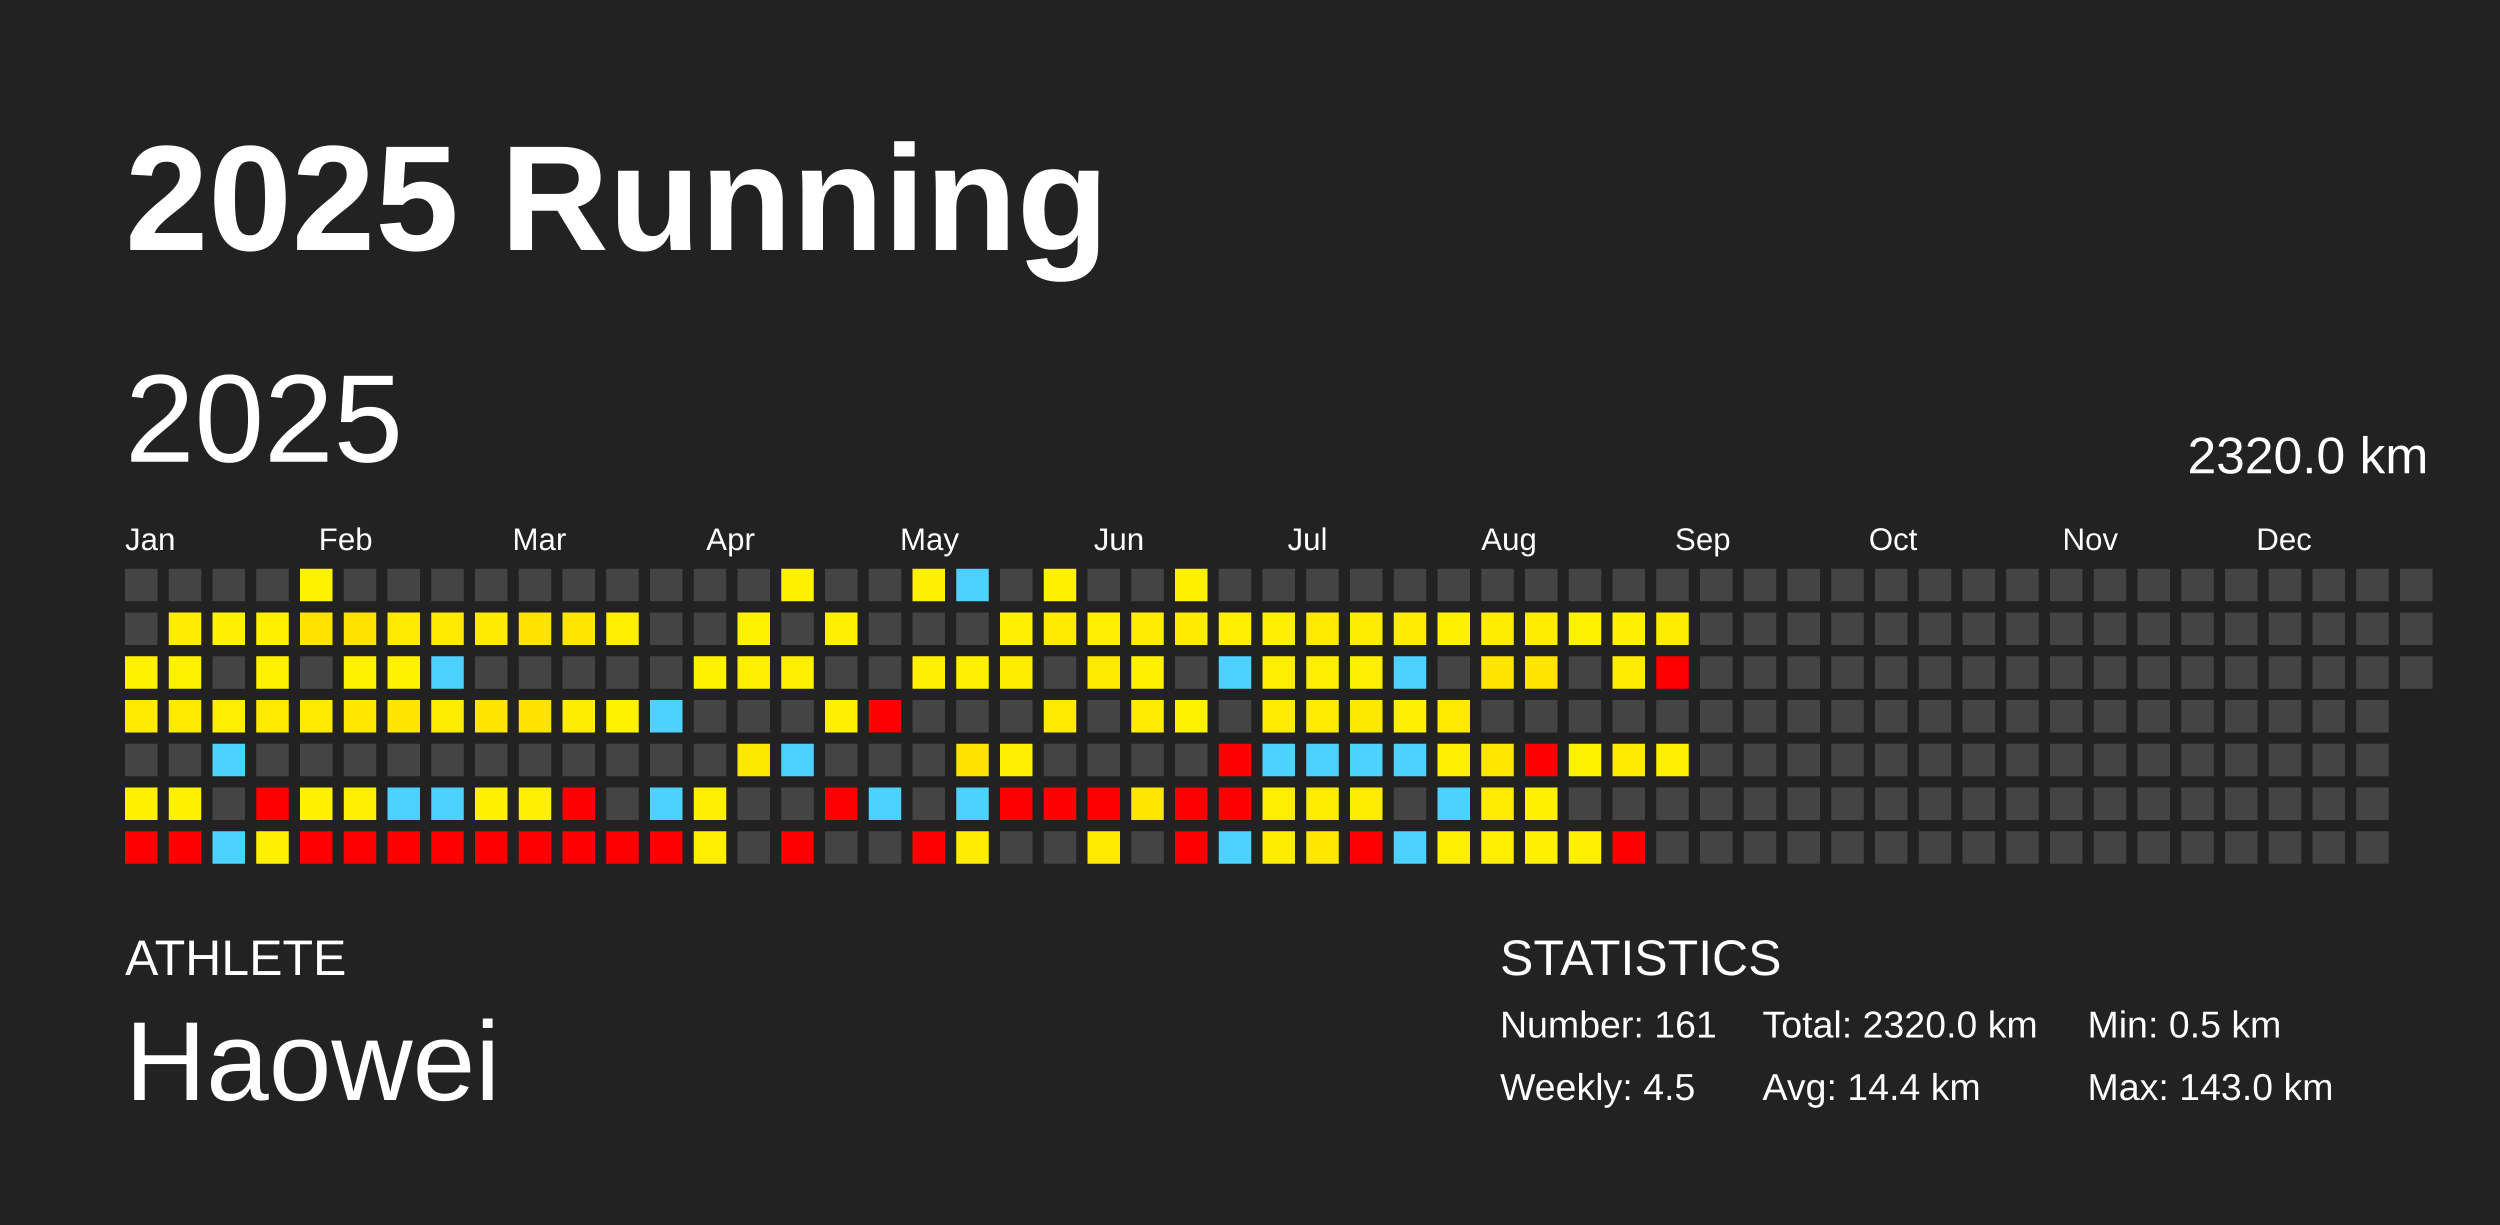
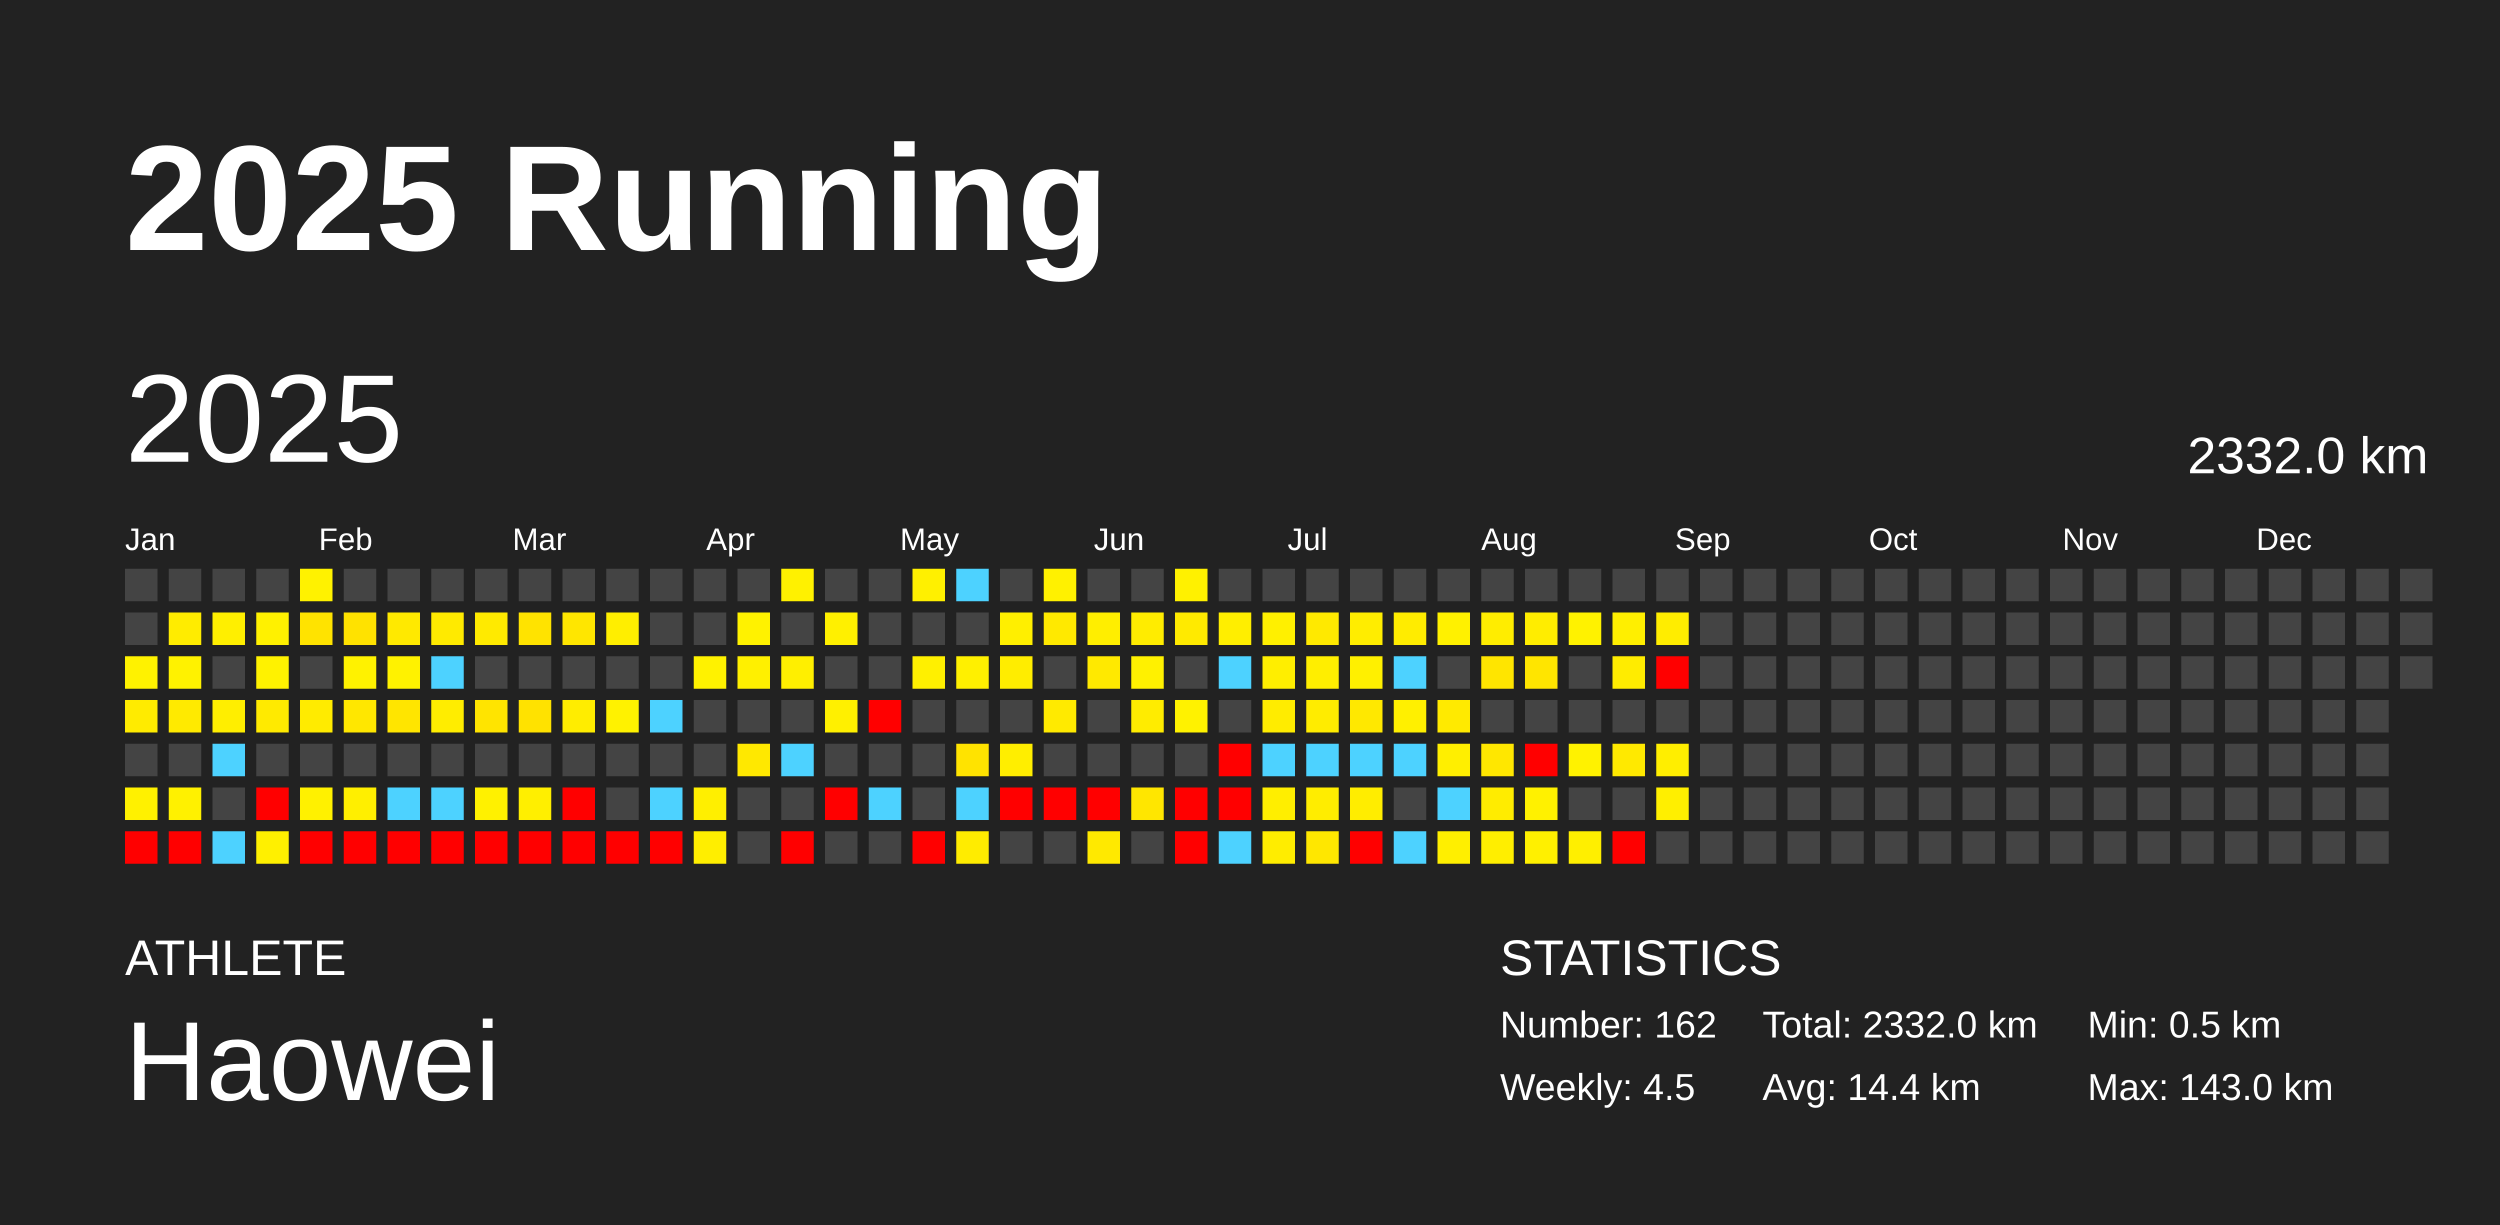
<svg xmlns="http://www.w3.org/2000/svg" baseProfile="full" height="98mm" version="1.1" viewBox="0,0,200,98" width="200mm">
  <defs />
  <rect fill="#222222" height="98" width="200" x="0" y="0" />
  <text fill="#FFFFFF" style="font-size:12px; font-family:Arial; font-weight:bold;" x="10" y="20">2025 Running</text>
  <text fill="#FFFFFF" style="font-size:4px; font-family:Arial" x="10" y="78">ATHLETE</text>
  <text fill="#FFFFFF" style="font-size:9px; font-family:Arial" x="10" y="88">Haowei</text>
  <text fill="#FFFFFF" style="font-size:4px; font-family:Arial" x="120" y="78">STATISTICS</text>
-   <text fill="#FFFFFF" style="font-size:3px; font-family:Arial" x="120" y="83">Number: 161</text>
+   <text fill="#FFFFFF" style="font-size:3px; font-family:Arial" x="120" y="83">Number: 162</text>
  <text fill="#FFFFFF" style="font-size:3px; font-family:Arial" x="120" y="88">Weekly: 4.5</text>
-   <text fill="#FFFFFF" style="font-size:3px; font-family:Arial" x="141" y="83">Total: 2320.0 km</text>
+   <text fill="#FFFFFF" style="font-size:3px; font-family:Arial" x="141" y="83">Total: 2332.0 km</text>
  <text fill="#FFFFFF" style="font-size:3px; font-family:Arial" x="141" y="88">Avg: 14.4 km</text>
  <text fill="#FFFFFF" style="font-size:3px; font-family:Arial" x="167" y="83">Min: 0.5 km</text>
  <text fill="#FFFFFF" style="font-size:3px; font-family:Arial" x="167" y="88">Max: 143.0 km</text>
  <text dominant-baseline="hanging" fill="#FFFFFF" style="font-size:10.0px; font-family:Arial;" x="10" y="30">2025</text>
-   <text dominant-baseline="hanging" fill="#FFFFFF" style="font-size:4.125px; font-family:Arial;" x="175" y="35">2320.0 km</text>
+   <text dominant-baseline="hanging" fill="#FFFFFF" style="font-size:4.125px; font-family:Arial;" x="175" y="35">2332.0 km</text>
  <text fill="#FFFFFF" style="font-size:2.5px; font-family:Arial" x="10.0" y="44">Jan</text>
  <text fill="#FFFFFF" style="font-size:2.5px; font-family:Arial" x="25.5" y="44">Feb</text>
  <text fill="#FFFFFF" style="font-size:2.5px; font-family:Arial" x="41.0" y="44">Mar</text>
  <text fill="#FFFFFF" style="font-size:2.5px; font-family:Arial" x="56.5" y="44">Apr</text>
  <text fill="#FFFFFF" style="font-size:2.5px; font-family:Arial" x="72.0" y="44">May</text>
  <text fill="#FFFFFF" style="font-size:2.5px; font-family:Arial" x="87.5" y="44">Jun</text>
  <text fill="#FFFFFF" style="font-size:2.5px; font-family:Arial" x="103.0" y="44">Jul</text>
  <text fill="#FFFFFF" style="font-size:2.5px; font-family:Arial" x="118.5" y="44">Aug</text>
  <text fill="#FFFFFF" style="font-size:2.5px; font-family:Arial" x="134.0" y="44">Sep</text>
  <text fill="#FFFFFF" style="font-size:2.5px; font-family:Arial" x="149.5" y="44">Oct</text>
  <text fill="#FFFFFF" style="font-size:2.5px; font-family:Arial" x="165.0" y="44">Nov</text>
  <text fill="#FFFFFF" style="font-size:2.5px; font-family:Arial" x="180.5" y="44">Dec</text>
  <rect fill="#444444" height="2.6" width="2.6" x="10.0" y="45.5" />
  <rect fill="#444444" height="2.6" width="2.6" x="10.0" y="49.0" />
  <rect fill="#fff200" height="2.6" width="2.6" x="10.0" y="52.5" />
  <rect fill="#ffeb00" height="2.6" width="2.6" x="10.0" y="56.0" />
  <rect fill="#444444" height="2.6" width="2.6" x="10.0" y="59.5" />
  <rect fill="#fff100" height="2.6" width="2.6" x="10.0" y="63.0" />
  <rect fill="red" height="2.6" width="2.6" x="10.0" y="66.5" />
  <rect fill="#444444" height="2.6" width="2.6" x="13.5" y="45.5" />
  <rect fill="#ffec00" height="2.6" width="2.6" x="13.5" y="49.0" />
  <rect fill="#fff200" height="2.6" width="2.6" x="13.5" y="52.5" />
  <rect fill="#ffea00" height="2.6" width="2.6" x="13.5" y="56.0" />
  <rect fill="#444444" height="2.6" width="2.6" x="13.5" y="59.5" />
  <rect fill="#fff100" height="2.6" width="2.6" x="13.5" y="63.0" />
  <rect fill="red" height="2.6" width="2.6" x="13.5" y="66.5" />
  <rect fill="#444444" height="2.6" width="2.6" x="17.0" y="45.5" />
  <rect fill="#ffef00" height="2.6" width="2.6" x="17.0" y="49.0" />
  <rect fill="#444444" height="2.6" width="2.6" x="17.0" y="52.5" />
  <rect fill="#ffee00" height="2.6" width="2.6" x="17.0" y="56.0" />
  <rect fill="#4dd2ff" height="2.6" width="2.6" x="17.0" y="59.5" />
  <rect fill="#444444" height="2.6" width="2.6" x="17.0" y="63.0" />
  <rect fill="#4dd2ff" height="2.6" width="2.6" x="17.0" y="66.5" />
  <rect fill="#444444" height="2.6" width="2.6" x="20.5" y="45.5" />
  <rect fill="#fff100" height="2.6" width="2.6" x="20.5" y="49.0" />
  <rect fill="#fff200" height="2.6" width="2.6" x="20.5" y="52.5" />
  <rect fill="#ffea00" height="2.6" width="2.6" x="20.5" y="56.0" />
  <rect fill="#444444" height="2.6" width="2.6" x="20.5" y="59.5" />
  <rect fill="red" height="2.6" width="2.6" x="20.5" y="63.0" />
  <rect fill="#fff000" height="2.6" width="2.6" x="20.5" y="66.5" />
  <rect fill="#fff200" height="2.6" width="2.6" x="24.0" y="45.5" />
  <rect fill="#ffe300" height="2.6" width="2.6" x="24.0" y="49.0" />
  <rect fill="#444444" height="2.6" width="2.6" x="24.0" y="52.5" />
  <rect fill="#ffeb00" height="2.6" width="2.6" x="24.0" y="56.0" />
  <rect fill="#444444" height="2.6" width="2.6" x="24.0" y="59.5" />
  <rect fill="#fff100" height="2.6" width="2.6" x="24.0" y="63.0" />
  <rect fill="red" height="2.6" width="2.6" x="24.0" y="66.5" />
  <rect fill="#444444" height="2.6" width="2.6" x="27.5" y="45.5" />
  <rect fill="#ffe200" height="2.6" width="2.6" x="27.5" y="49.0" />
  <rect fill="#fff200" height="2.6" width="2.6" x="27.5" y="52.5" />
  <rect fill="#ffe700" height="2.6" width="2.6" x="27.5" y="56.0" />
  <rect fill="#444444" height="2.6" width="2.6" x="27.5" y="59.5" />
  <rect fill="#ffef00" height="2.6" width="2.6" x="27.5" y="63.0" />
  <rect fill="red" height="2.6" width="2.6" x="27.5" y="66.5" />
  <rect fill="#444444" height="2.6" width="2.6" x="31.0" y="45.5" />
  <rect fill="#ffe900" height="2.6" width="2.6" x="31.0" y="49.0" />
  <rect fill="#fff200" height="2.6" width="2.6" x="31.0" y="52.5" />
  <rect fill="#ffe500" height="2.6" width="2.6" x="31.0" y="56.0" />
  <rect fill="#444444" height="2.6" width="2.6" x="31.0" y="59.5" />
  <rect fill="#4dd2ff" height="2.6" width="2.6" x="31.0" y="63.0" />
  <rect fill="red" height="2.6" width="2.6" x="31.0" y="66.5" />
  <rect fill="#444444" height="2.6" width="2.6" x="34.5" y="45.5" />
  <rect fill="#ffea00" height="2.6" width="2.6" x="34.5" y="49.0" />
  <rect fill="#4dd2ff" height="2.6" width="2.6" x="34.5" y="52.5" />
  <rect fill="#ffed00" height="2.6" width="2.6" x="34.5" y="56.0" />
  <rect fill="#444444" height="2.6" width="2.6" x="34.5" y="59.5" />
  <rect fill="#4dd2ff" height="2.6" width="2.6" x="34.5" y="63.0" />
  <rect fill="red" height="2.6" width="2.6" x="34.5" y="66.5" />
  <rect fill="#444444" height="2.6" width="2.6" x="38.0" y="45.5" />
  <rect fill="#ffea00" height="2.6" width="2.6" x="38.0" y="49.0" />
  <rect fill="#444444" height="2.6" width="2.6" x="38.0" y="52.5" />
  <rect fill="#ffe400" height="2.6" width="2.6" x="38.0" y="56.0" />
  <rect fill="#444444" height="2.6" width="2.6" x="38.0" y="59.5" />
  <rect fill="#fff100" height="2.6" width="2.6" x="38.0" y="63.0" />
  <rect fill="red" height="2.6" width="2.6" x="38.0" y="66.5" />
  <rect fill="#444444" height="2.6" width="2.6" x="41.5" y="45.5" />
  <rect fill="#ffe300" height="2.6" width="2.6" x="41.5" y="49.0" />
  <rect fill="#444444" height="2.6" width="2.6" x="41.5" y="52.5" />
  <rect fill="#ffe200" height="2.6" width="2.6" x="41.5" y="56.0" />
  <rect fill="#444444" height="2.6" width="2.6" x="41.5" y="59.5" />
  <rect fill="#ffef00" height="2.6" width="2.6" x="41.5" y="63.0" />
  <rect fill="red" height="2.6" width="2.6" x="41.5" y="66.5" />
  <rect fill="#444444" height="2.6" width="2.6" x="45.0" y="45.5" />
  <rect fill="#ffe600" height="2.6" width="2.6" x="45.0" y="49.0" />
  <rect fill="#444444" height="2.6" width="2.6" x="45.0" y="52.5" />
  <rect fill="#ffed00" height="2.6" width="2.6" x="45.0" y="56.0" />
  <rect fill="#444444" height="2.6" width="2.6" x="45.0" y="59.5" />
  <rect fill="red" height="2.6" width="2.6" x="45.0" y="63.0" />
  <rect fill="red" height="2.6" width="2.6" x="45.0" y="66.5" />
  <rect fill="#444444" height="2.6" width="2.6" x="48.5" y="45.5" />
  <rect fill="#ffee00" height="2.6" width="2.6" x="48.5" y="49.0" />
  <rect fill="#444444" height="2.6" width="2.6" x="48.5" y="52.5" />
  <rect fill="#fff200" height="2.6" width="2.6" x="48.5" y="56.0" />
  <rect fill="#444444" height="2.6" width="2.6" x="48.5" y="59.5" />
  <rect fill="#444444" height="2.6" width="2.6" x="48.5" y="63.0" />
  <rect fill="red" height="2.6" width="2.6" x="48.5" y="66.5" />
  <rect fill="#444444" height="2.6" width="2.6" x="52.0" y="45.5" />
  <rect fill="#444444" height="2.6" width="2.6" x="52.0" y="49.0" />
  <rect fill="#444444" height="2.6" width="2.6" x="52.0" y="52.5" />
  <rect fill="#4dd2ff" height="2.6" width="2.6" x="52.0" y="56.0" />
  <rect fill="#444444" height="2.6" width="2.6" x="52.0" y="59.5" />
  <rect fill="#4dd2ff" height="2.6" width="2.6" x="52.0" y="63.0" />
  <rect fill="red" height="2.6" width="2.6" x="52.0" y="66.5" />
  <rect fill="#444444" height="2.6" width="2.6" x="55.5" y="45.5" />
  <rect fill="#444444" height="2.6" width="2.6" x="55.5" y="49.0" />
  <rect fill="#fff200" height="2.6" width="2.6" x="55.5" y="52.5" />
  <rect fill="#444444" height="2.6" width="2.6" x="55.5" y="56.0" />
  <rect fill="#444444" height="2.6" width="2.6" x="55.5" y="59.5" />
  <rect fill="#ffef00" height="2.6" width="2.6" x="55.5" y="63.0" />
  <rect fill="#ffee00" height="2.6" width="2.6" x="55.5" y="66.5" />
  <rect fill="#444444" height="2.6" width="2.6" x="59.0" y="45.5" />
  <rect fill="#fff200" height="2.6" width="2.6" x="59.0" y="49.0" />
  <rect fill="#fff000" height="2.6" width="2.6" x="59.0" y="52.5" />
  <rect fill="#444444" height="2.6" width="2.6" x="59.0" y="56.0" />
  <rect fill="#ffe800" height="2.6" width="2.6" x="59.0" y="59.5" />
  <rect fill="#444444" height="2.6" width="2.6" x="59.0" y="63.0" />
  <rect fill="#444444" height="2.6" width="2.6" x="59.0" y="66.5" />
  <rect fill="#fff100" height="2.6" width="2.6" x="62.5" y="45.5" />
  <rect fill="#444444" height="2.6" width="2.6" x="62.5" y="49.0" />
  <rect fill="#ffef00" height="2.6" width="2.6" x="62.5" y="52.5" />
  <rect fill="#444444" height="2.6" width="2.6" x="62.5" y="56.0" />
  <rect fill="#4dd2ff" height="2.6" width="2.6" x="62.5" y="59.5" />
  <rect fill="#444444" height="2.6" width="2.6" x="62.5" y="63.0" />
  <rect fill="red" height="2.6" width="2.6" x="62.5" y="66.5" />
  <rect fill="#444444" height="2.6" width="2.6" x="66.0" y="45.5" />
  <rect fill="#fff000" height="2.6" width="2.6" x="66.0" y="49.0" />
  <rect fill="#444444" height="2.6" width="2.6" x="66.0" y="52.5" />
  <rect fill="#fff000" height="2.6" width="2.6" x="66.0" y="56.0" />
  <rect fill="#444444" height="2.6" width="2.6" x="66.0" y="59.5" />
  <rect fill="red" height="2.6" width="2.6" x="66.0" y="63.0" />
  <rect fill="#444444" height="2.6" width="2.6" x="66.0" y="66.5" />
  <rect fill="#444444" height="2.6" width="2.6" x="69.5" y="45.5" />
  <rect fill="#444444" height="2.6" width="2.6" x="69.5" y="49.0" />
  <rect fill="#444444" height="2.6" width="2.6" x="69.5" y="52.5" />
  <rect fill="red" height="2.6" width="2.6" x="69.5" y="56.0" />
  <rect fill="#444444" height="2.6" width="2.6" x="69.5" y="59.5" />
  <rect fill="#4dd2ff" height="2.6" width="2.6" x="69.5" y="63.0" />
  <rect fill="#444444" height="2.6" width="2.6" x="69.5" y="66.5" />
  <rect fill="#fff000" height="2.6" width="2.6" x="73.0" y="45.5" />
  <rect fill="#444444" height="2.6" width="2.6" x="73.0" y="49.0" />
  <rect fill="#fff000" height="2.6" width="2.6" x="73.0" y="52.5" />
  <rect fill="#444444" height="2.6" width="2.6" x="73.0" y="56.0" />
  <rect fill="#444444" height="2.6" width="2.6" x="73.0" y="59.5" />
  <rect fill="#444444" height="2.6" width="2.6" x="73.0" y="63.0" />
  <rect fill="red" height="2.6" width="2.6" x="73.0" y="66.5" />
  <rect fill="#4dd2ff" height="2.6" width="2.6" x="76.5" y="45.5" />
  <rect fill="#444444" height="2.6" width="2.6" x="76.5" y="49.0" />
  <rect fill="#fff000" height="2.6" width="2.6" x="76.5" y="52.5" />
  <rect fill="#444444" height="2.6" width="2.6" x="76.5" y="56.0" />
  <rect fill="#ffe300" height="2.6" width="2.6" x="76.5" y="59.5" />
  <rect fill="#4dd2ff" height="2.6" width="2.6" x="76.5" y="63.0" />
  <rect fill="#ffec00" height="2.6" width="2.6" x="76.5" y="66.5" />
  <rect fill="#444444" height="2.6" width="2.6" x="80.0" y="45.5" />
  <rect fill="#ffef00" height="2.6" width="2.6" x="80.0" y="49.0" />
  <rect fill="#ffed00" height="2.6" width="2.6" x="80.0" y="52.5" />
  <rect fill="#444444" height="2.6" width="2.6" x="80.0" y="56.0" />
  <rect fill="#ffee00" height="2.6" width="2.6" x="80.0" y="59.5" />
  <rect fill="red" height="2.6" width="2.6" x="80.0" y="63.0" />
  <rect fill="#444444" height="2.6" width="2.6" x="80.0" y="66.5" />
  <rect fill="#fff100" height="2.6" width="2.6" x="83.5" y="45.5" />
  <rect fill="#ffe900" height="2.6" width="2.6" x="83.5" y="49.0" />
  <rect fill="#444444" height="2.6" width="2.6" x="83.5" y="52.5" />
  <rect fill="#ffea00" height="2.6" width="2.6" x="83.5" y="56.0" />
  <rect fill="#444444" height="2.6" width="2.6" x="83.5" y="59.5" />
  <rect fill="red" height="2.6" width="2.6" x="83.5" y="63.0" />
  <rect fill="#444444" height="2.6" width="2.6" x="83.5" y="66.5" />
  <rect fill="#444444" height="2.6" width="2.6" x="87.0" y="45.5" />
  <rect fill="#ffee00" height="2.6" width="2.6" x="87.0" y="49.0" />
  <rect fill="#ffe900" height="2.6" width="2.6" x="87.0" y="52.5" />
  <rect fill="#444444" height="2.6" width="2.6" x="87.0" y="56.0" />
  <rect fill="#444444" height="2.6" width="2.6" x="87.0" y="59.5" />
  <rect fill="red" height="2.6" width="2.6" x="87.0" y="63.0" />
  <rect fill="#ffe900" height="2.6" width="2.6" x="87.0" y="66.5" />
  <rect fill="#444444" height="2.6" width="2.6" x="90.5" y="45.5" />
  <rect fill="#ffec00" height="2.6" width="2.6" x="90.5" y="49.0" />
  <rect fill="#fff100" height="2.6" width="2.6" x="90.5" y="52.5" />
  <rect fill="#ffec00" height="2.6" width="2.6" x="90.5" y="56.0" />
  <rect fill="#444444" height="2.6" width="2.6" x="90.5" y="59.5" />
  <rect fill="#ffe600" height="2.6" width="2.6" x="90.5" y="63.0" />
  <rect fill="#444444" height="2.6" width="2.6" x="90.5" y="66.5" />
  <rect fill="#fff100" height="2.6" width="2.6" x="94.0" y="45.5" />
  <rect fill="#ffea00" height="2.6" width="2.6" x="94.0" y="49.0" />
  <rect fill="#444444" height="2.6" width="2.6" x="94.0" y="52.5" />
  <rect fill="#fff200" height="2.6" width="2.6" x="94.0" y="56.0" />
  <rect fill="#444444" height="2.6" width="2.6" x="94.0" y="59.5" />
  <rect fill="red" height="2.6" width="2.6" x="94.0" y="63.0" />
  <rect fill="red" height="2.6" width="2.6" x="94.0" y="66.5" />
  <rect fill="#444444" height="2.6" width="2.6" x="97.5" y="45.5" />
  <rect fill="#ffee00" height="2.6" width="2.6" x="97.5" y="49.0" />
  <rect fill="#4dd2ff" height="2.6" width="2.6" x="97.5" y="52.5" />
  <rect fill="#444444" height="2.6" width="2.6" x="97.5" y="56.0" />
  <rect fill="red" height="2.6" width="2.6" x="97.5" y="59.5" />
  <rect fill="red" height="2.6" width="2.6" x="97.5" y="63.0" />
  <rect fill="#4dd2ff" height="2.6" width="2.6" x="97.5" y="66.5" />
  <rect fill="#444444" height="2.6" width="2.6" x="101.0" y="45.5" />
  <rect fill="#fff000" height="2.6" width="2.6" x="101.0" y="49.0" />
  <rect fill="#ffee00" height="2.6" width="2.6" x="101.0" y="52.5" />
  <rect fill="#ffec00" height="2.6" width="2.6" x="101.0" y="56.0" />
  <rect fill="#4dd2ff" height="2.6" width="2.6" x="101.0" y="59.5" />
  <rect fill="#ffee00" height="2.6" width="2.6" x="101.0" y="63.0" />
  <rect fill="#ffed00" height="2.6" width="2.6" x="101.0" y="66.5" />
  <rect fill="#444444" height="2.6" width="2.6" x="104.5" y="45.5" />
  <rect fill="#ffe900" height="2.6" width="2.6" x="104.5" y="49.0" />
  <rect fill="#ffee00" height="2.6" width="2.6" x="104.5" y="52.5" />
  <rect fill="#ffec00" height="2.6" width="2.6" x="104.5" y="56.0" />
  <rect fill="#4dd2ff" height="2.6" width="2.6" x="104.5" y="59.5" />
  <rect fill="#ffed00" height="2.6" width="2.6" x="104.5" y="63.0" />
  <rect fill="#ffe700" height="2.6" width="2.6" x="104.5" y="66.5" />
  <rect fill="#444444" height="2.6" width="2.6" x="108.0" y="45.5" />
  <rect fill="#ffed00" height="2.6" width="2.6" x="108.0" y="49.0" />
  <rect fill="#fff000" height="2.6" width="2.6" x="108.0" y="52.5" />
  <rect fill="#ffe800" height="2.6" width="2.6" x="108.0" y="56.0" />
  <rect fill="#4dd2ff" height="2.6" width="2.6" x="108.0" y="59.5" />
  <rect fill="#ffed00" height="2.6" width="2.6" x="108.0" y="63.0" />
  <rect fill="red" height="2.6" width="2.6" x="108.0" y="66.5" />
  <rect fill="#444444" height="2.6" width="2.6" x="111.5" y="45.5" />
  <rect fill="#ffec00" height="2.6" width="2.6" x="111.5" y="49.0" />
  <rect fill="#4dd2ff" height="2.6" width="2.6" x="111.5" y="52.5" />
  <rect fill="#fff000" height="2.6" width="2.6" x="111.5" y="56.0" />
  <rect fill="#4dd2ff" height="2.6" width="2.6" x="111.5" y="59.5" />
  <rect fill="#444444" height="2.6" width="2.6" x="111.5" y="63.0" />
  <rect fill="#4dd2ff" height="2.6" width="2.6" x="111.5" y="66.5" />
  <rect fill="#444444" height="2.6" width="2.6" x="115.0" y="45.5" />
  <rect fill="#fff100" height="2.6" width="2.6" x="115.0" y="49.0" />
  <rect fill="#444444" height="2.6" width="2.6" x="115.0" y="52.5" />
  <rect fill="#ffea00" height="2.6" width="2.6" x="115.0" y="56.0" />
  <rect fill="#ffef00" height="2.6" width="2.6" x="115.0" y="59.5" />
  <rect fill="#4dd2ff" height="2.6" width="2.6" x="115.0" y="63.0" />
  <rect fill="#ffef00" height="2.6" width="2.6" x="115.0" y="66.5" />
  <rect fill="#444444" height="2.6" width="2.6" x="118.5" y="45.5" />
  <rect fill="#ffed00" height="2.6" width="2.6" x="118.5" y="49.0" />
  <rect fill="#ffe500" height="2.6" width="2.6" x="118.5" y="52.5" />
  <rect fill="#444444" height="2.6" width="2.6" x="118.5" y="56.0" />
  <rect fill="#ffe700" height="2.6" width="2.6" x="118.5" y="59.5" />
  <rect fill="#ffec00" height="2.6" width="2.6" x="118.5" y="63.0" />
  <rect fill="#ffee00" height="2.6" width="2.6" x="118.5" y="66.5" />
  <rect fill="#444444" height="2.6" width="2.6" x="122.0" y="45.5" />
  <rect fill="#ffed00" height="2.6" width="2.6" x="122.0" y="49.0" />
  <rect fill="#ffe500" height="2.6" width="2.6" x="122.0" y="52.5" />
  <rect fill="#444444" height="2.6" width="2.6" x="122.0" y="56.0" />
  <rect fill="red" height="2.6" width="2.6" x="122.0" y="59.5" />
  <rect fill="#fff100" height="2.6" width="2.6" x="122.0" y="63.0" />
  <rect fill="#fff000" height="2.6" width="2.6" x="122.0" y="66.5" />
  <rect fill="#444444" height="2.6" width="2.6" x="125.5" y="45.5" />
  <rect fill="#fff200" height="2.6" width="2.6" x="125.5" y="49.0" />
  <rect fill="#444444" height="2.6" width="2.6" x="125.5" y="52.5" />
  <rect fill="#444444" height="2.6" width="2.6" x="125.5" y="56.0" />
  <rect fill="#fff200" height="2.6" width="2.6" x="125.5" y="59.5" />
  <rect fill="#444444" height="2.6" width="2.6" x="125.5" y="63.0" />
  <rect fill="#ffef00" height="2.6" width="2.6" x="125.5" y="66.5" />
  <rect fill="#444444" height="2.6" width="2.6" x="129.0" y="45.5" />
  <rect fill="#ffef00" height="2.6" width="2.6" x="129.0" y="49.0" />
  <rect fill="#ffec00" height="2.6" width="2.6" x="129.0" y="52.5" />
  <rect fill="#444444" height="2.6" width="2.6" x="129.0" y="56.0" />
  <rect fill="#ffe900" height="2.6" width="2.6" x="129.0" y="59.5" />
  <rect fill="#444444" height="2.6" width="2.6" x="129.0" y="63.0" />
  <rect fill="red" height="2.6" width="2.6" x="129.0" y="66.5" />
  <rect fill="#444444" height="2.6" width="2.6" x="132.5" y="45.5" />
  <rect fill="#ffed00" height="2.6" width="2.6" x="132.5" y="49.0" />
  <rect fill="red" height="2.6" width="2.6" x="132.5" y="52.5" />
  <rect fill="#444444" height="2.6" width="2.6" x="132.5" y="56.0" />
  <rect fill="#ffee00" height="2.6" width="2.6" x="132.5" y="59.5" />
-   <rect fill="#444444" height="2.6" width="2.6" x="132.5" y="63.0" />
+   <rect fill="#ffef00" height="2.6" width="2.6" x="132.5" y="63.0" />
  <rect fill="#444444" height="2.6" width="2.6" x="132.5" y="66.5" />
  <rect fill="#444444" height="2.6" width="2.6" x="136.0" y="45.5" />
  <rect fill="#444444" height="2.6" width="2.6" x="136.0" y="49.0" />
  <rect fill="#444444" height="2.6" width="2.6" x="136.0" y="52.5" />
  <rect fill="#444444" height="2.6" width="2.6" x="136.0" y="56.0" />
  <rect fill="#444444" height="2.6" width="2.6" x="136.0" y="59.5" />
  <rect fill="#444444" height="2.6" width="2.6" x="136.0" y="63.0" />
  <rect fill="#444444" height="2.6" width="2.6" x="136.0" y="66.5" />
  <rect fill="#444444" height="2.6" width="2.6" x="139.5" y="45.5" />
  <rect fill="#444444" height="2.6" width="2.6" x="139.5" y="49.0" />
  <rect fill="#444444" height="2.6" width="2.6" x="139.5" y="52.5" />
  <rect fill="#444444" height="2.6" width="2.6" x="139.5" y="56.0" />
  <rect fill="#444444" height="2.6" width="2.6" x="139.5" y="59.5" />
  <rect fill="#444444" height="2.6" width="2.6" x="139.5" y="63.0" />
  <rect fill="#444444" height="2.6" width="2.6" x="139.5" y="66.5" />
  <rect fill="#444444" height="2.6" width="2.6" x="143.0" y="45.5" />
  <rect fill="#444444" height="2.6" width="2.6" x="143.0" y="49.0" />
  <rect fill="#444444" height="2.6" width="2.6" x="143.0" y="52.5" />
  <rect fill="#444444" height="2.6" width="2.6" x="143.0" y="56.0" />
  <rect fill="#444444" height="2.6" width="2.6" x="143.0" y="59.5" />
  <rect fill="#444444" height="2.6" width="2.6" x="143.0" y="63.0" />
  <rect fill="#444444" height="2.6" width="2.6" x="143.0" y="66.5" />
  <rect fill="#444444" height="2.6" width="2.6" x="146.5" y="45.5" />
  <rect fill="#444444" height="2.6" width="2.6" x="146.5" y="49.0" />
  <rect fill="#444444" height="2.6" width="2.6" x="146.5" y="52.5" />
  <rect fill="#444444" height="2.6" width="2.6" x="146.5" y="56.0" />
  <rect fill="#444444" height="2.6" width="2.6" x="146.5" y="59.5" />
  <rect fill="#444444" height="2.6" width="2.6" x="146.5" y="63.0" />
  <rect fill="#444444" height="2.6" width="2.6" x="146.5" y="66.5" />
  <rect fill="#444444" height="2.6" width="2.6" x="150.0" y="45.5" />
  <rect fill="#444444" height="2.6" width="2.6" x="150.0" y="49.0" />
  <rect fill="#444444" height="2.6" width="2.6" x="150.0" y="52.5" />
  <rect fill="#444444" height="2.6" width="2.6" x="150.0" y="56.0" />
  <rect fill="#444444" height="2.6" width="2.6" x="150.0" y="59.5" />
  <rect fill="#444444" height="2.6" width="2.6" x="150.0" y="63.0" />
  <rect fill="#444444" height="2.6" width="2.6" x="150.0" y="66.5" />
  <rect fill="#444444" height="2.6" width="2.6" x="153.5" y="45.5" />
  <rect fill="#444444" height="2.6" width="2.6" x="153.5" y="49.0" />
  <rect fill="#444444" height="2.6" width="2.6" x="153.5" y="52.5" />
  <rect fill="#444444" height="2.6" width="2.6" x="153.5" y="56.0" />
  <rect fill="#444444" height="2.6" width="2.6" x="153.5" y="59.5" />
  <rect fill="#444444" height="2.6" width="2.6" x="153.5" y="63.0" />
  <rect fill="#444444" height="2.6" width="2.6" x="153.5" y="66.5" />
  <rect fill="#444444" height="2.6" width="2.6" x="157.0" y="45.5" />
  <rect fill="#444444" height="2.6" width="2.6" x="157.0" y="49.0" />
  <rect fill="#444444" height="2.6" width="2.6" x="157.0" y="52.5" />
  <rect fill="#444444" height="2.6" width="2.6" x="157.0" y="56.0" />
  <rect fill="#444444" height="2.6" width="2.6" x="157.0" y="59.5" />
  <rect fill="#444444" height="2.6" width="2.6" x="157.0" y="63.0" />
  <rect fill="#444444" height="2.6" width="2.6" x="157.0" y="66.5" />
  <rect fill="#444444" height="2.6" width="2.6" x="160.5" y="45.5" />
  <rect fill="#444444" height="2.6" width="2.6" x="160.5" y="49.0" />
  <rect fill="#444444" height="2.6" width="2.6" x="160.5" y="52.5" />
  <rect fill="#444444" height="2.6" width="2.6" x="160.5" y="56.0" />
  <rect fill="#444444" height="2.6" width="2.6" x="160.5" y="59.5" />
  <rect fill="#444444" height="2.6" width="2.6" x="160.5" y="63.0" />
  <rect fill="#444444" height="2.6" width="2.6" x="160.5" y="66.5" />
  <rect fill="#444444" height="2.6" width="2.6" x="164.0" y="45.5" />
  <rect fill="#444444" height="2.6" width="2.6" x="164.0" y="49.0" />
  <rect fill="#444444" height="2.6" width="2.6" x="164.0" y="52.5" />
  <rect fill="#444444" height="2.6" width="2.6" x="164.0" y="56.0" />
  <rect fill="#444444" height="2.6" width="2.6" x="164.0" y="59.5" />
  <rect fill="#444444" height="2.6" width="2.6" x="164.0" y="63.0" />
  <rect fill="#444444" height="2.6" width="2.6" x="164.0" y="66.5" />
  <rect fill="#444444" height="2.6" width="2.6" x="167.5" y="45.5" />
  <rect fill="#444444" height="2.6" width="2.6" x="167.5" y="49.0" />
  <rect fill="#444444" height="2.6" width="2.6" x="167.5" y="52.5" />
  <rect fill="#444444" height="2.6" width="2.6" x="167.5" y="56.0" />
  <rect fill="#444444" height="2.6" width="2.6" x="167.5" y="59.5" />
  <rect fill="#444444" height="2.6" width="2.6" x="167.5" y="63.0" />
  <rect fill="#444444" height="2.6" width="2.6" x="167.5" y="66.5" />
  <rect fill="#444444" height="2.6" width="2.6" x="171.0" y="45.5" />
  <rect fill="#444444" height="2.6" width="2.6" x="171.0" y="49.0" />
  <rect fill="#444444" height="2.6" width="2.6" x="171.0" y="52.5" />
  <rect fill="#444444" height="2.6" width="2.6" x="171.0" y="56.0" />
  <rect fill="#444444" height="2.6" width="2.6" x="171.0" y="59.5" />
  <rect fill="#444444" height="2.6" width="2.6" x="171.0" y="63.0" />
  <rect fill="#444444" height="2.6" width="2.6" x="171.0" y="66.5" />
  <rect fill="#444444" height="2.6" width="2.6" x="174.5" y="45.5" />
  <rect fill="#444444" height="2.6" width="2.6" x="174.5" y="49.0" />
  <rect fill="#444444" height="2.6" width="2.6" x="174.5" y="52.5" />
  <rect fill="#444444" height="2.6" width="2.6" x="174.5" y="56.0" />
  <rect fill="#444444" height="2.6" width="2.6" x="174.5" y="59.5" />
  <rect fill="#444444" height="2.6" width="2.6" x="174.5" y="63.0" />
  <rect fill="#444444" height="2.6" width="2.6" x="174.5" y="66.5" />
  <rect fill="#444444" height="2.6" width="2.6" x="178.0" y="45.5" />
  <rect fill="#444444" height="2.6" width="2.6" x="178.0" y="49.0" />
  <rect fill="#444444" height="2.6" width="2.6" x="178.0" y="52.5" />
  <rect fill="#444444" height="2.6" width="2.6" x="178.0" y="56.0" />
  <rect fill="#444444" height="2.6" width="2.6" x="178.0" y="59.5" />
  <rect fill="#444444" height="2.6" width="2.6" x="178.0" y="63.0" />
  <rect fill="#444444" height="2.6" width="2.6" x="178.0" y="66.5" />
  <rect fill="#444444" height="2.6" width="2.6" x="181.5" y="45.5" />
  <rect fill="#444444" height="2.6" width="2.6" x="181.5" y="49.0" />
  <rect fill="#444444" height="2.6" width="2.6" x="181.5" y="52.5" />
  <rect fill="#444444" height="2.6" width="2.6" x="181.5" y="56.0" />
  <rect fill="#444444" height="2.6" width="2.6" x="181.5" y="59.5" />
  <rect fill="#444444" height="2.6" width="2.6" x="181.5" y="63.0" />
  <rect fill="#444444" height="2.6" width="2.6" x="181.5" y="66.5" />
  <rect fill="#444444" height="2.6" width="2.6" x="185.0" y="45.5" />
  <rect fill="#444444" height="2.6" width="2.6" x="185.0" y="49.0" />
  <rect fill="#444444" height="2.6" width="2.6" x="185.0" y="52.5" />
  <rect fill="#444444" height="2.6" width="2.6" x="185.0" y="56.0" />
  <rect fill="#444444" height="2.6" width="2.6" x="185.0" y="59.5" />
  <rect fill="#444444" height="2.6" width="2.6" x="185.0" y="63.0" />
  <rect fill="#444444" height="2.6" width="2.6" x="185.0" y="66.5" />
  <rect fill="#444444" height="2.6" width="2.6" x="188.5" y="45.5" />
  <rect fill="#444444" height="2.6" width="2.6" x="188.5" y="49.0" />
  <rect fill="#444444" height="2.6" width="2.6" x="188.5" y="52.5" />
  <rect fill="#444444" height="2.6" width="2.6" x="188.5" y="56.0" />
  <rect fill="#444444" height="2.6" width="2.6" x="188.5" y="59.5" />
  <rect fill="#444444" height="2.6" width="2.6" x="188.5" y="63.0" />
  <rect fill="#444444" height="2.6" width="2.6" x="188.5" y="66.5" />
  <rect fill="#444444" height="2.6" width="2.6" x="192.0" y="45.5" />
  <rect fill="#444444" height="2.6" width="2.6" x="192.0" y="49.0" />
  <rect fill="#444444" height="2.6" width="2.6" x="192.0" y="52.5" />
</svg>
